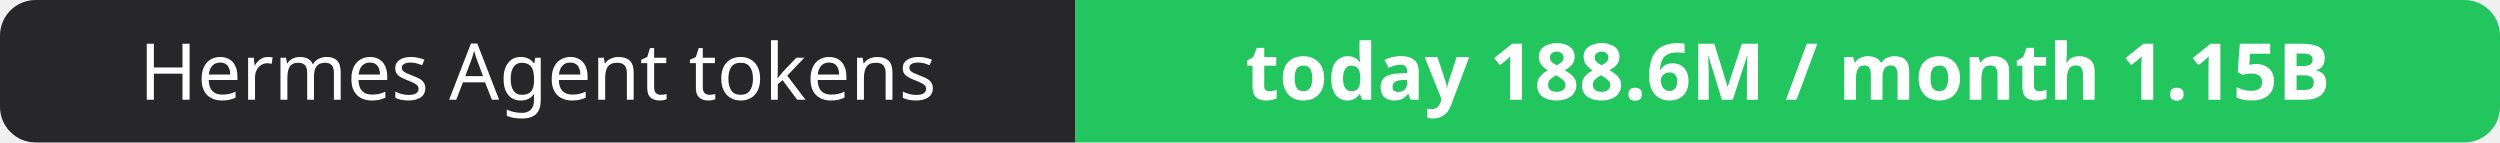
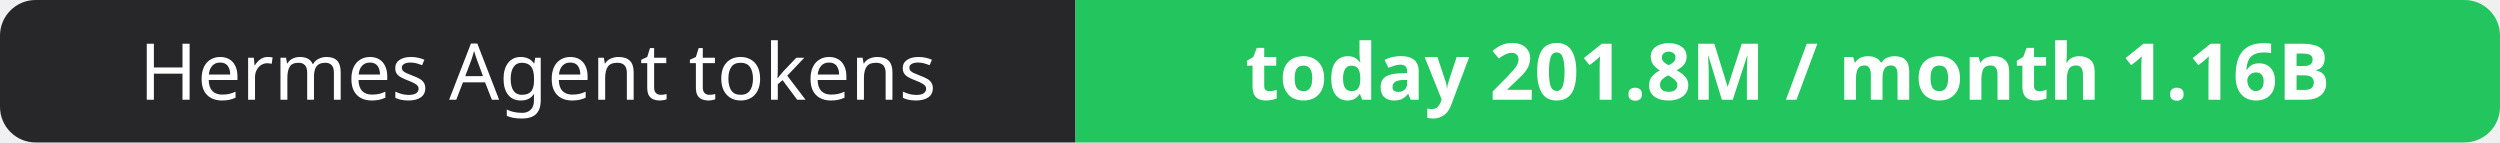
- <svg xmlns="http://www.w3.org/2000/svg" width="351" height="20" role="img" aria-label="Hermes Agent tokens: today 188.6M / month 1.15B">
+ <svg xmlns="http://www.w3.org/2000/svg" width="351" height="20" role="img" aria-label="Hermes Agent tokens: today 201.8M / month 1.16B">
  <clipPath id="r">
    <rect width="351" height="20" rx="5" fill="#fff" />
  </clipPath>
  <g clip-path="url(#r)">
    <rect width="151" height="20" fill="#27272a" />
    <rect x="151" width="200" height="20" fill="#22c55e" />
  </g>
  <g fill="#fff" text-anchor="middle" font-family="Verdana,Geneva,sans-serif" font-size="11">
    <text x="75.5" y="14">Hermes Agent tokens</text>
-     <text x="251.0" y="14" font-weight="700">today 188.6M / month 1.15B</text>
+     <text x="251.0" y="14" font-weight="700">today 201.8M / month 1.16B</text>
  </g>
</svg>
